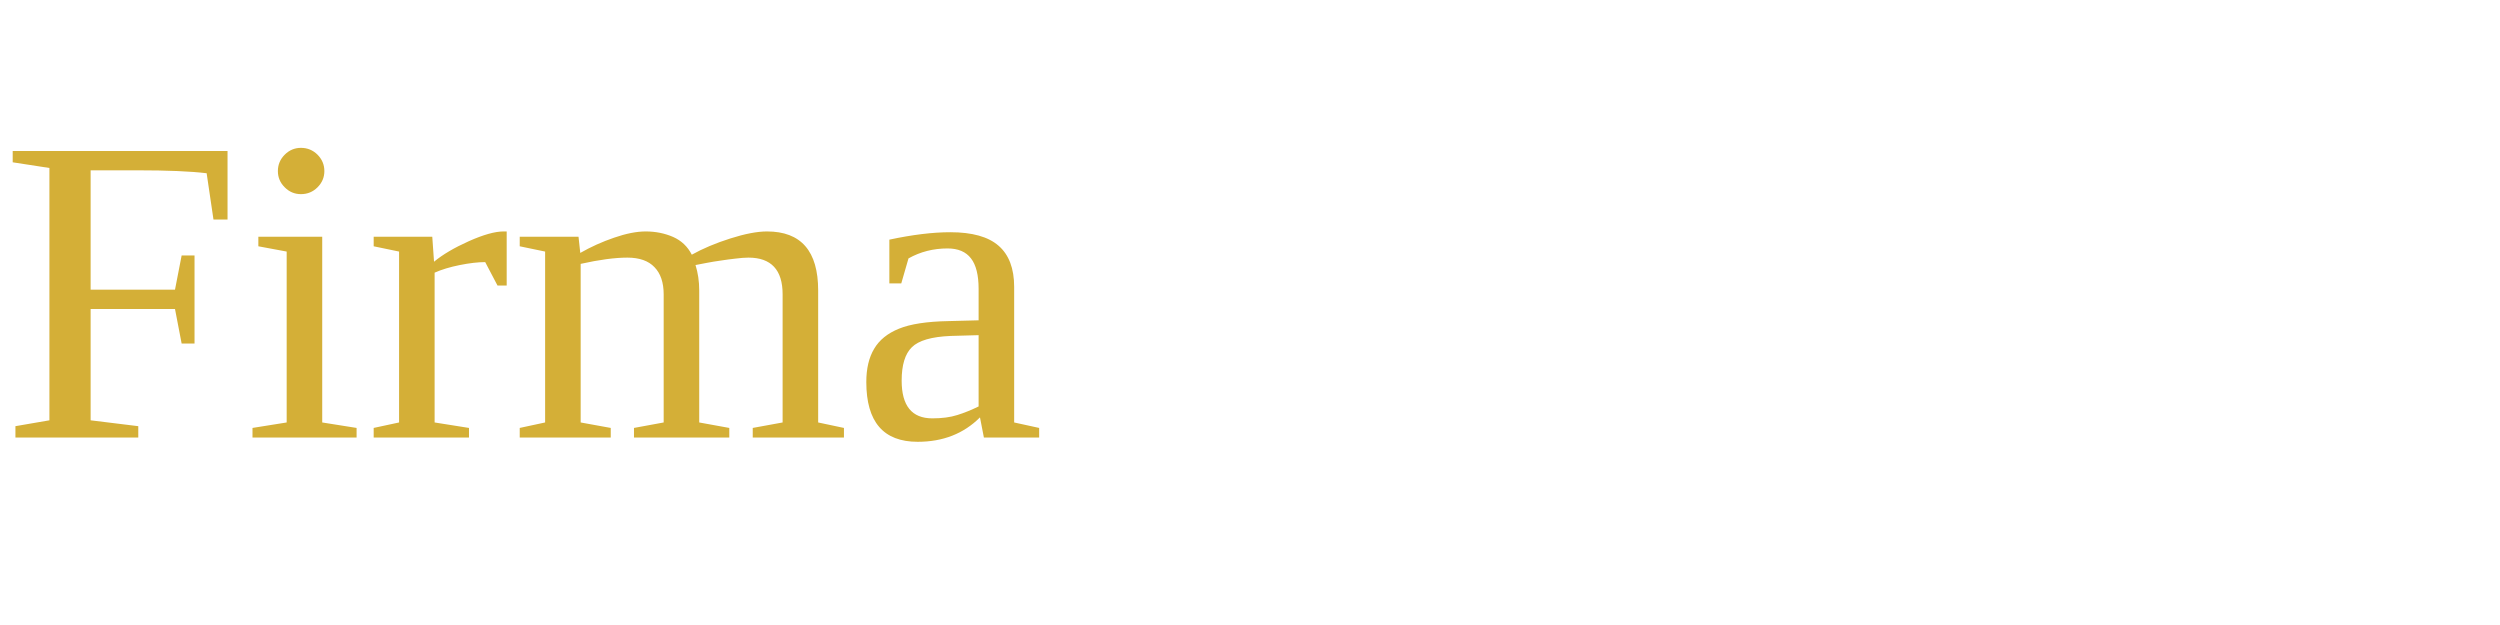
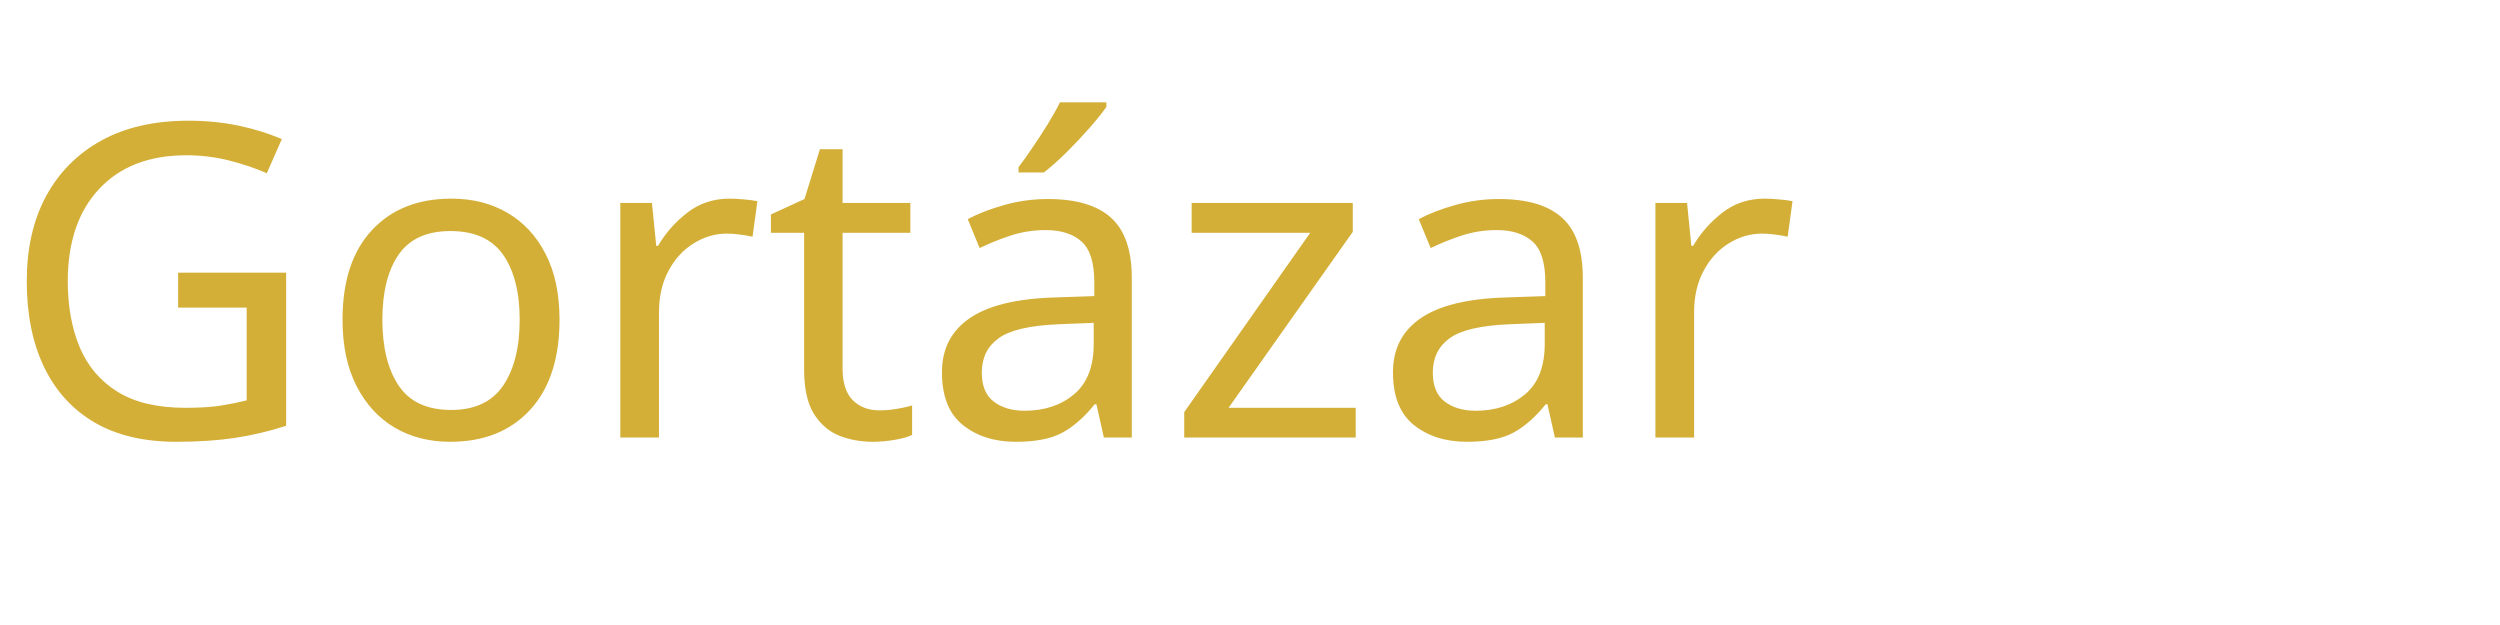
- <svg xmlns="http://www.w3.org/2000/svg" width="200" height="50">
-   <text x="0" y="35" font-size="35" fill="#d4af37">Firma</text>
+ <svg xmlns="http://www.w3.org/2000/svg" width="200" height="50" viewBox="0 0 200 50">
+   <text x="0" y="35" font-size="35" fill="#d4af37" font-family="Brush Script MT">Gortázar</text>
</svg>
